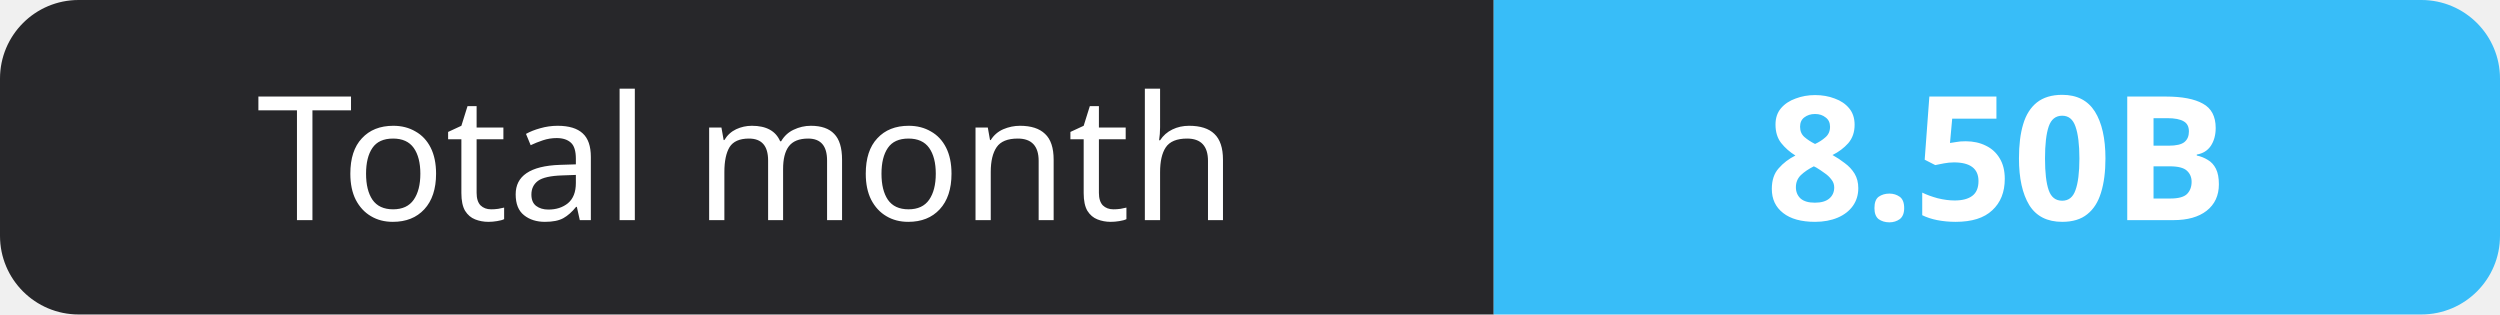
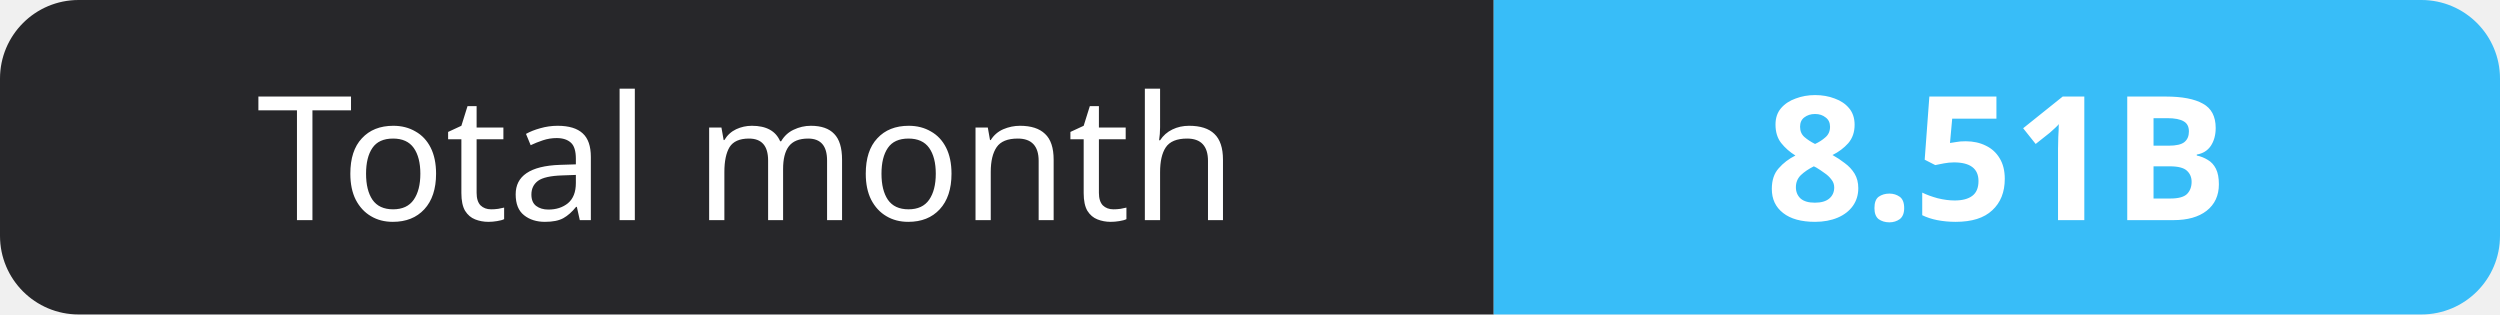
- <svg xmlns="http://www.w3.org/2000/svg" width="159" height="20" role="img" aria-label="Total month: 8.50B">
+ <svg xmlns="http://www.w3.org/2000/svg" width="159" height="20" role="img" aria-label="Total month: 8.51B">
  <clipPath id="r">
    <rect width="159" height="20" rx="5" fill="#fff" />
  </clipPath>
  <g clip-path="url(#r)">
    <rect width="95" height="20" fill="#27272a" />
    <rect x="95" width="64" height="20" fill="#38bdf8" />
  </g>
  <g fill="#fff" text-anchor="middle" font-family="Verdana,Geneva,sans-serif" font-size="11">
    <text x="47.5" y="14">Total month</text>
-     <text x="127.0" y="14" font-weight="700">8.50B</text>
+     <text x="127.0" y="14" font-weight="700">8.51B</text>
  </g>
</svg>
